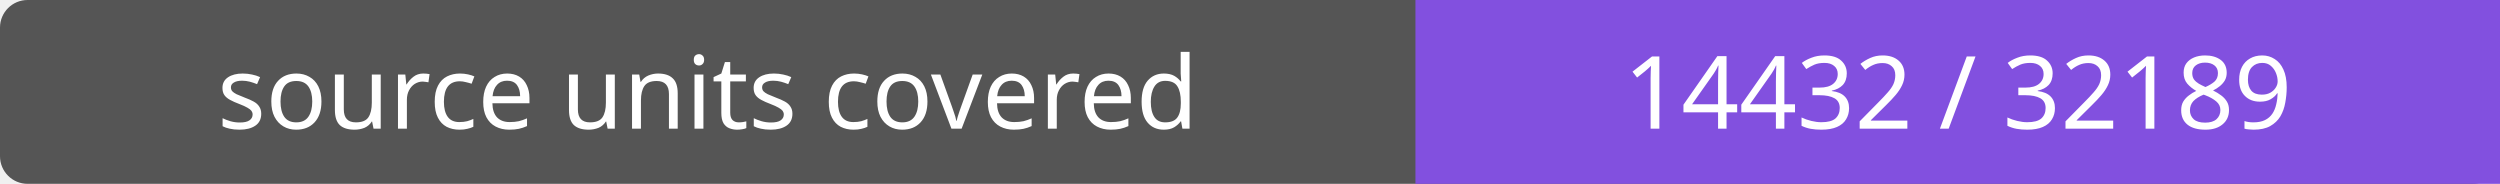
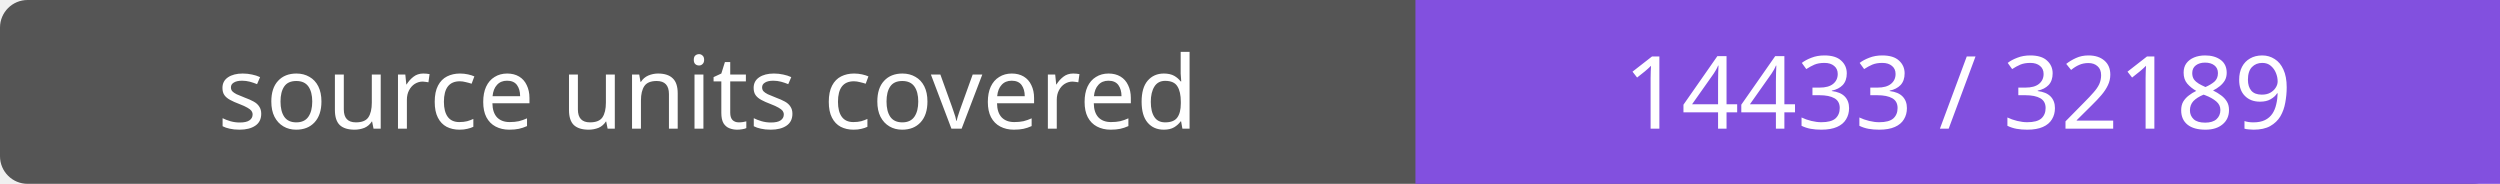
- <svg xmlns="http://www.w3.org/2000/svg" width="272" height="20" role="img" aria-label="source units covered: 14432 / 32189">
+ <svg xmlns="http://www.w3.org/2000/svg" width="272" height="20" role="img" aria-label="source units covered: 14433 / 32189">
  <rect width="272" height="20" rx="3" fill="#555" />
  <path fill="#8250df" d="M154 0h118v20H154z" />
  <g fill="#fff" text-anchor="middle" font-family="Verdana,sans-serif" font-size="11">
    <text x="77.0" y="14">source units covered</text>
-     <text x="213.0" y="14">14432 / 32189</text>
+     <text x="213.0" y="14">14433 / 32189</text>
  </g>
</svg>
